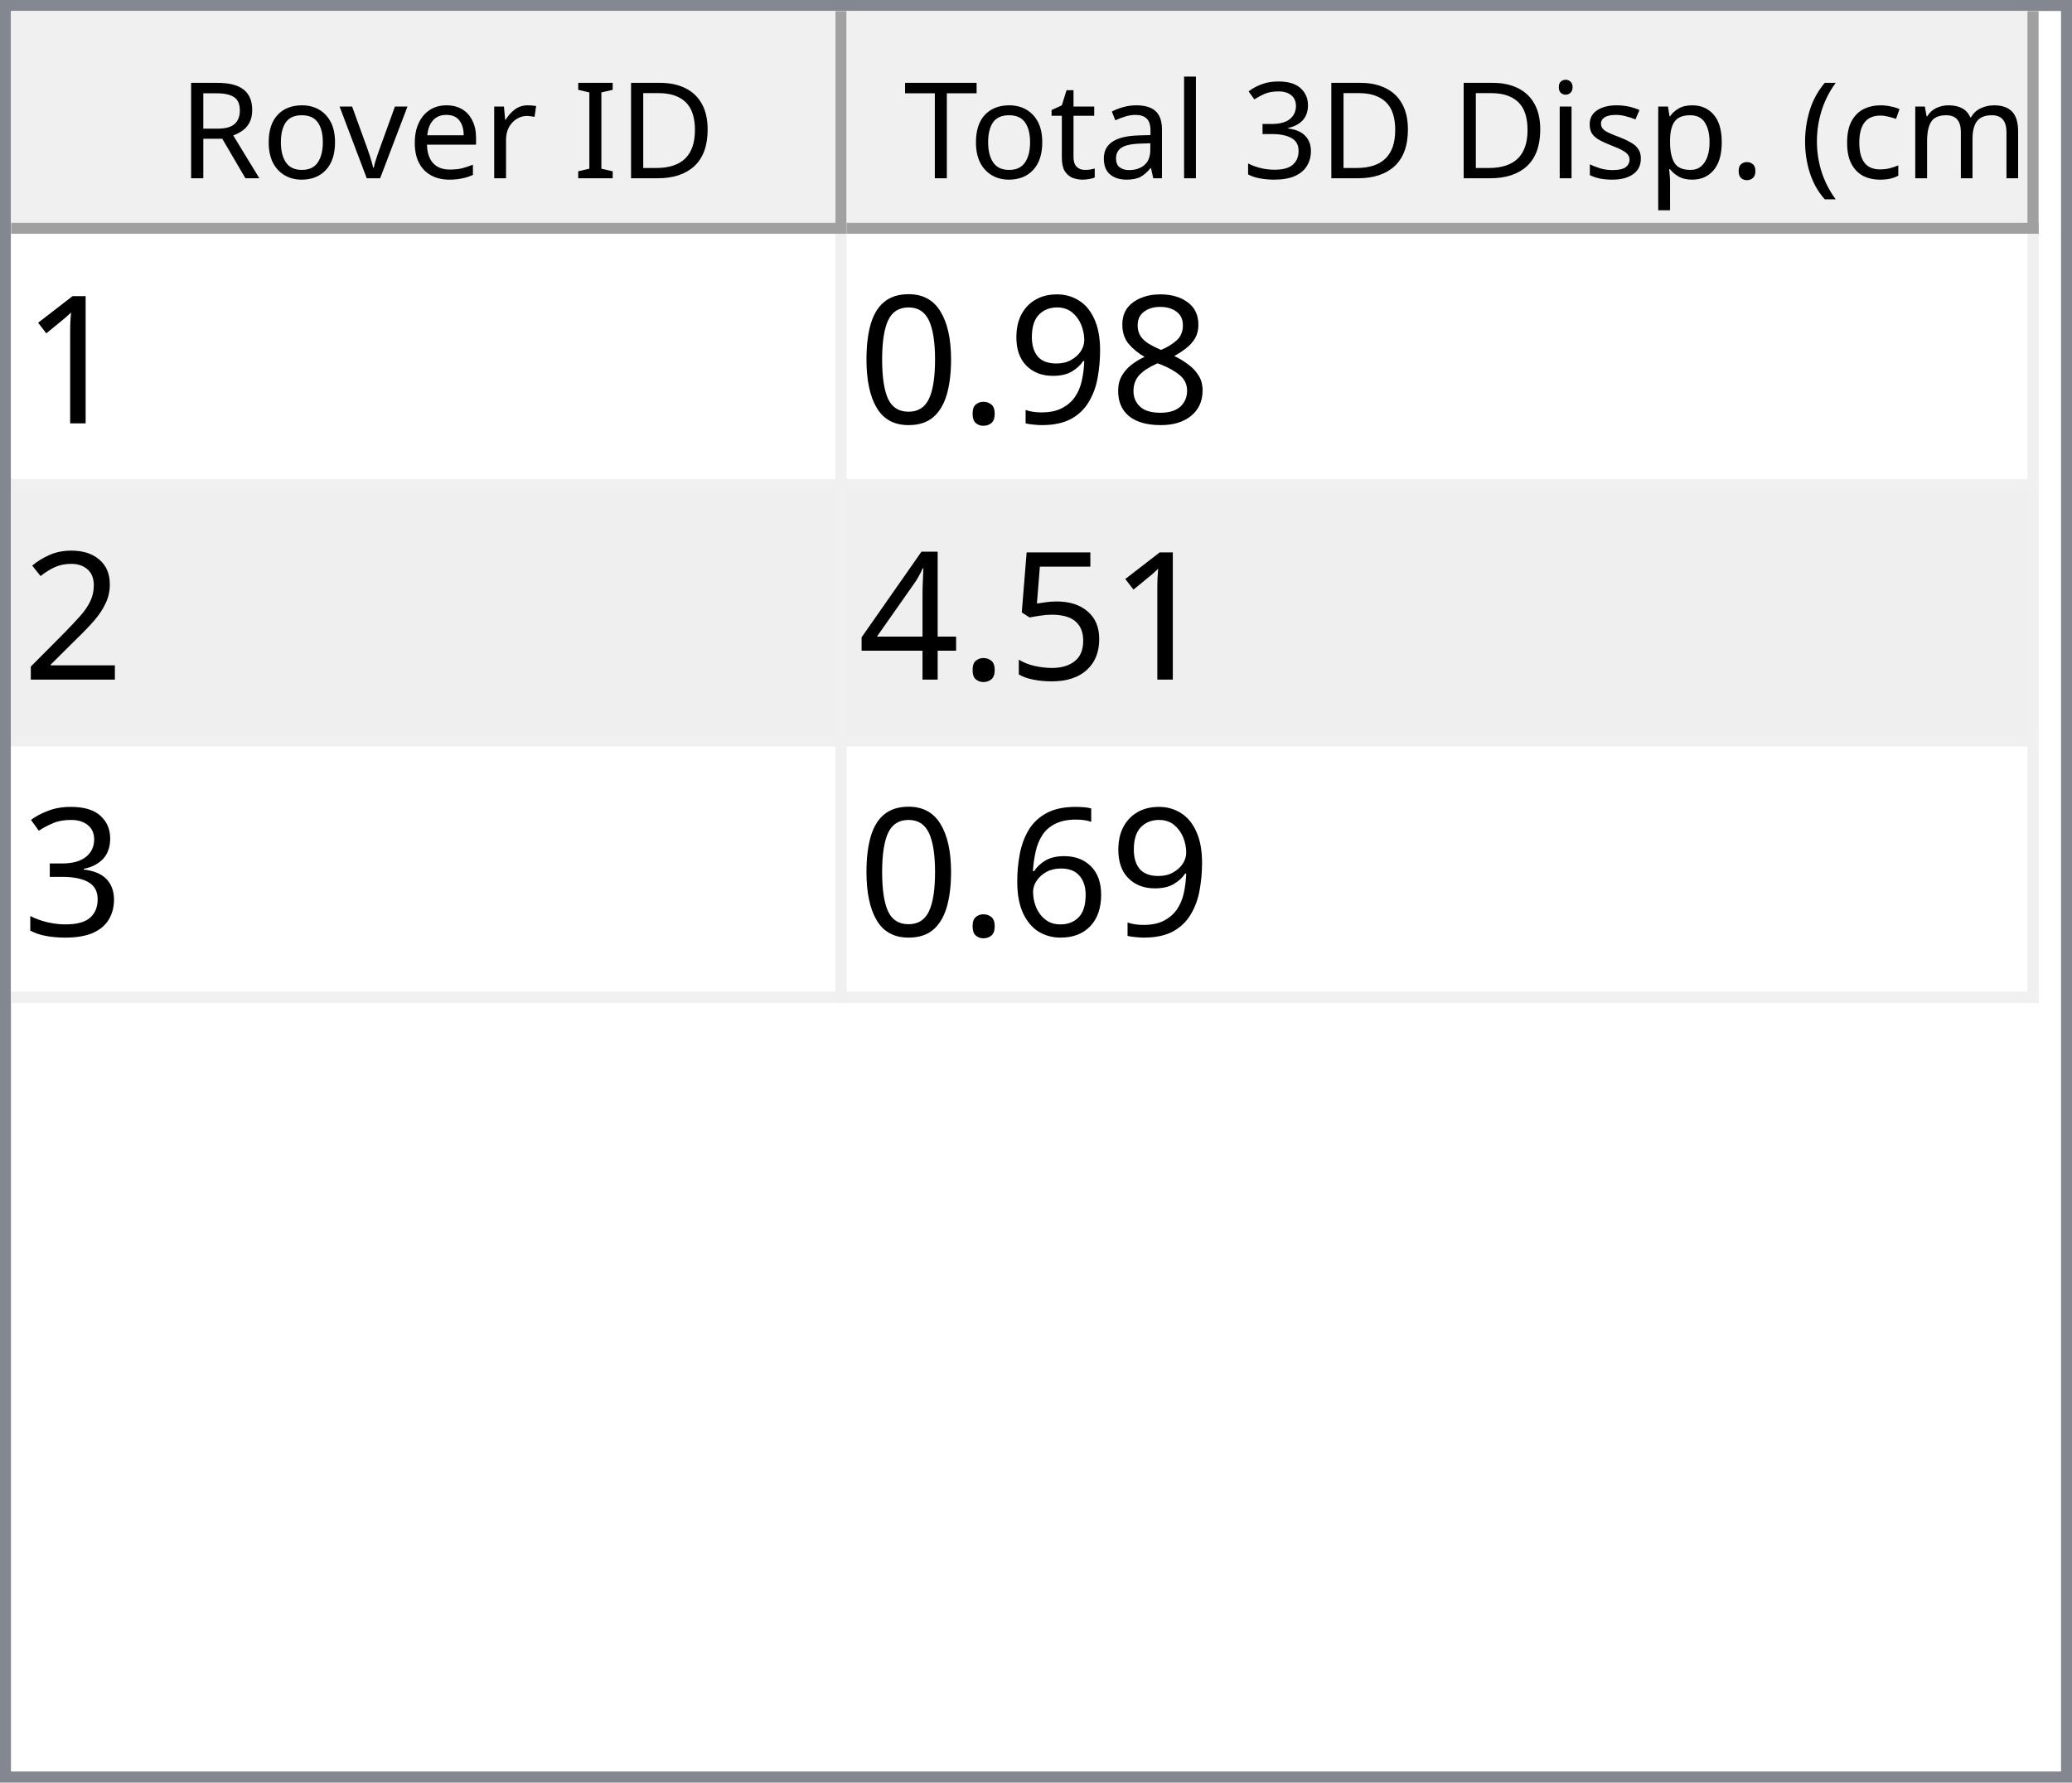
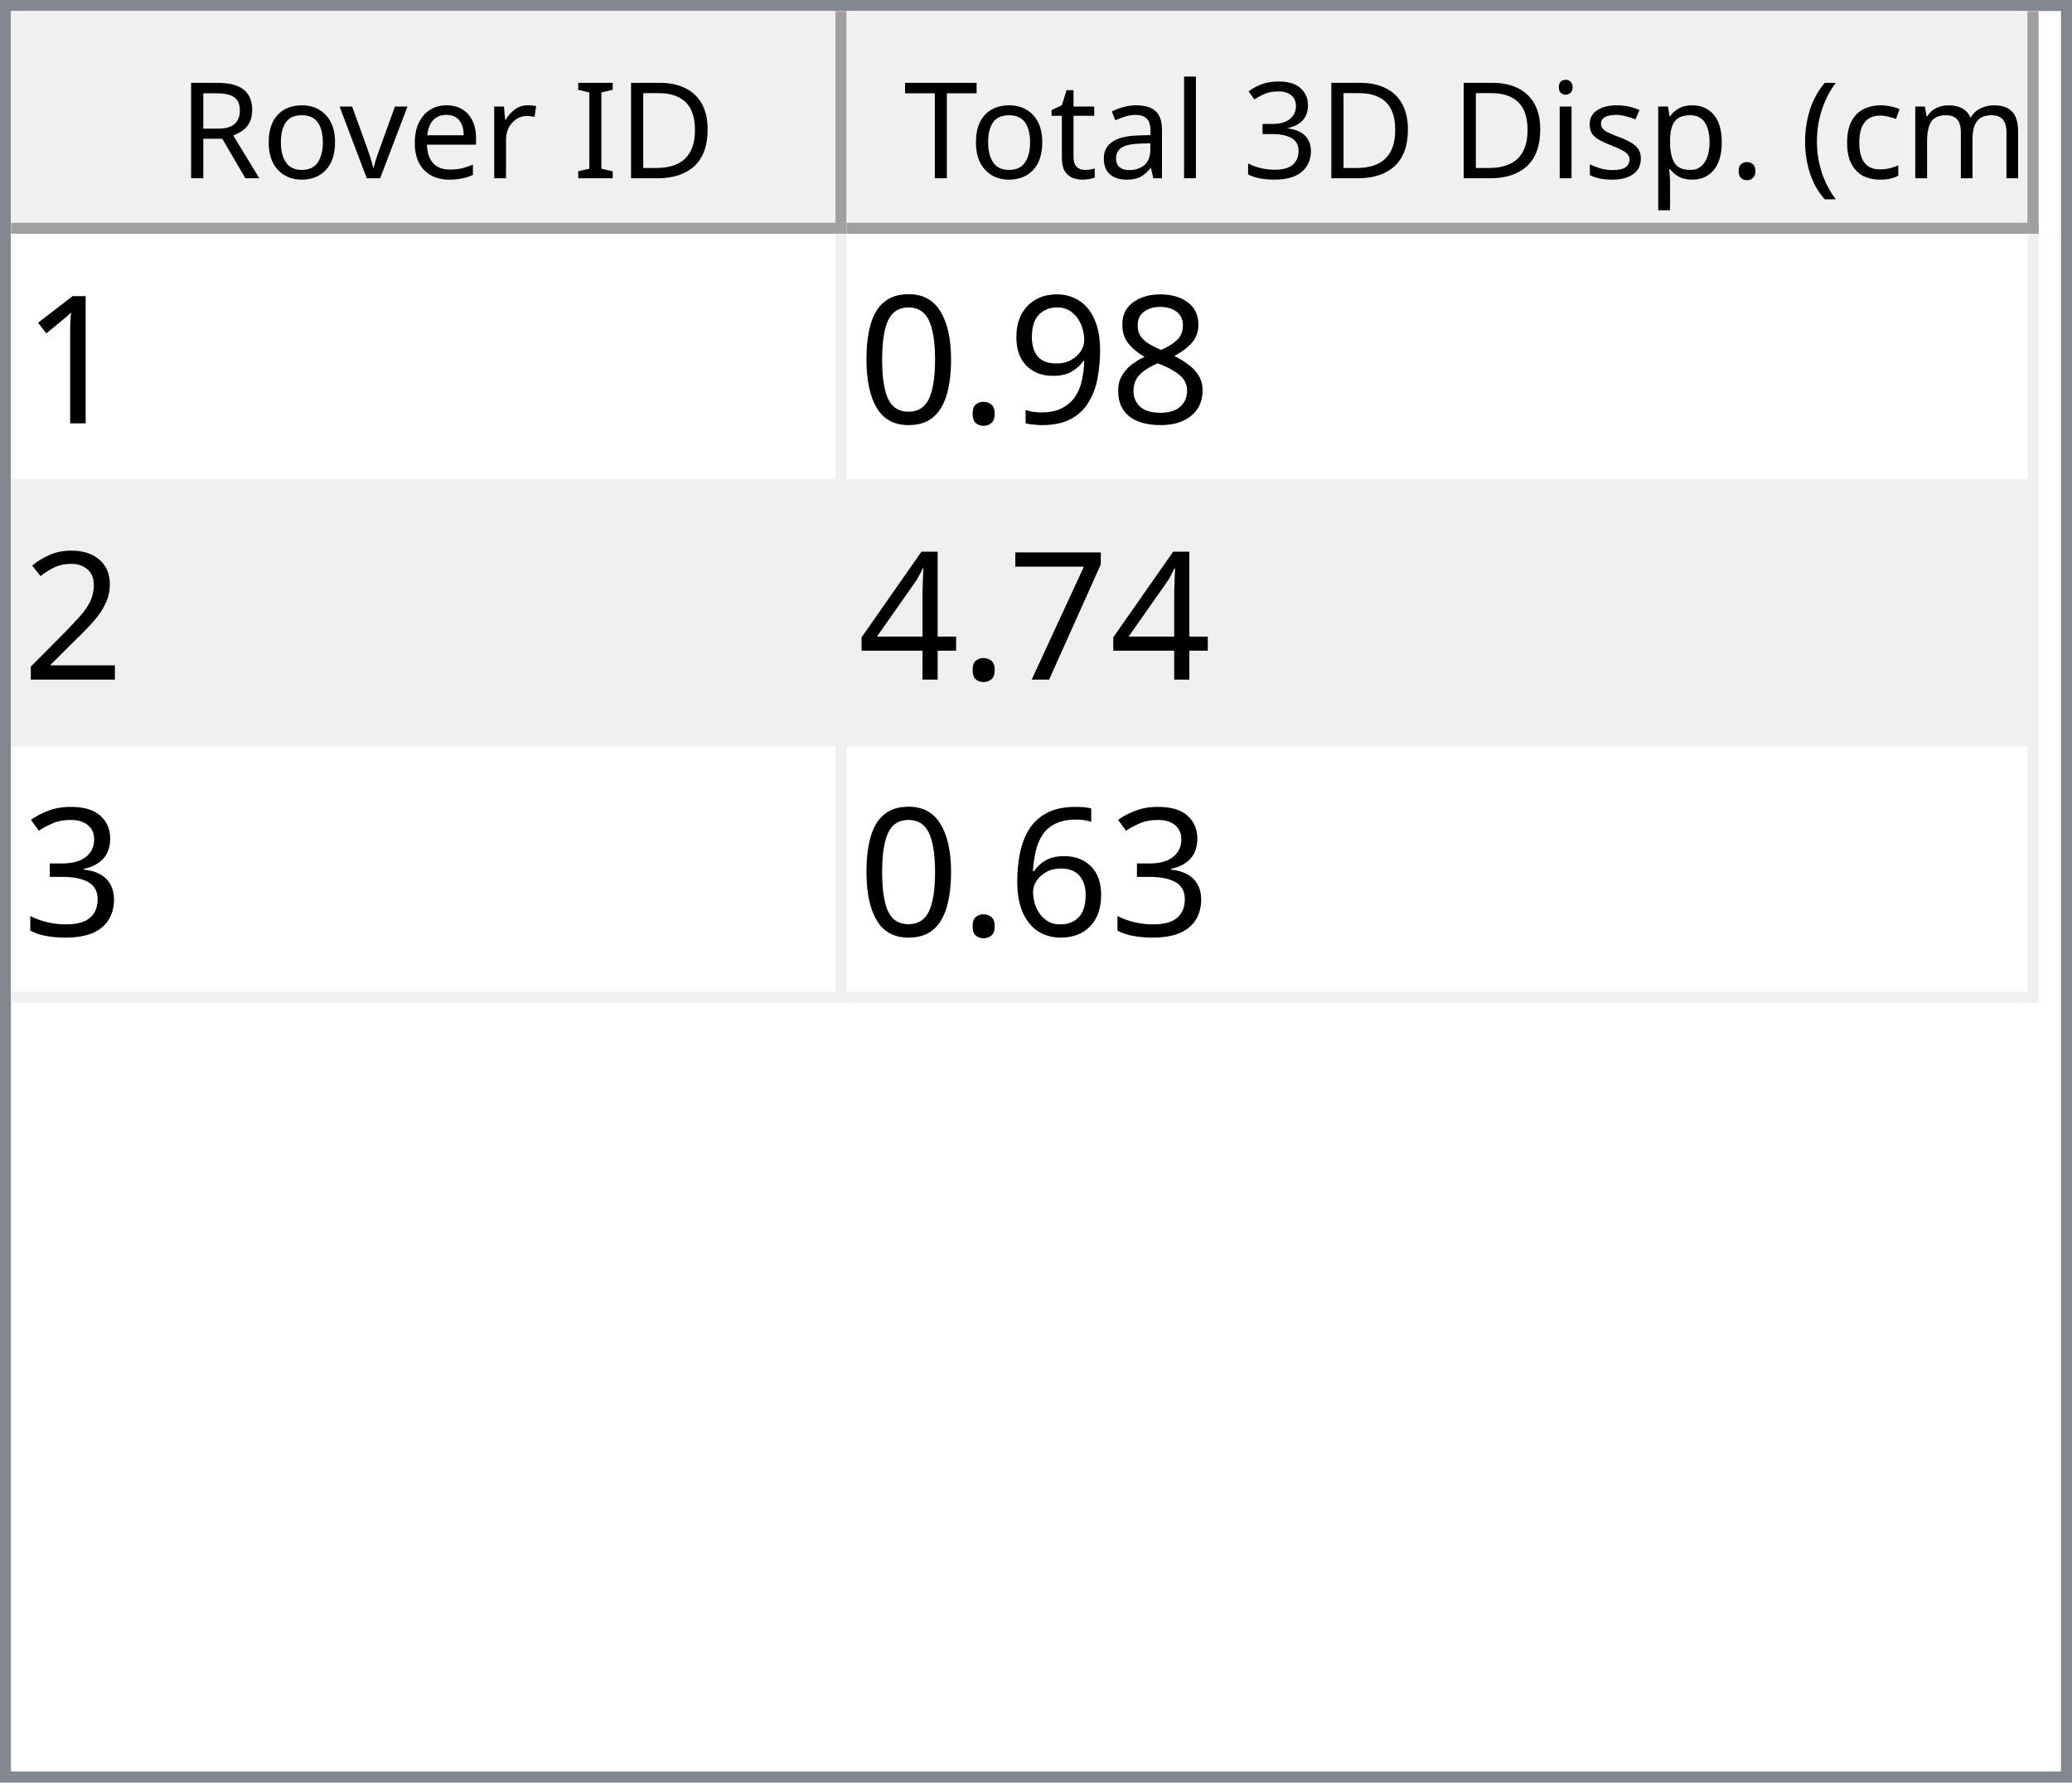
<svg xmlns="http://www.w3.org/2000/svg" style="fill-opacity:1; color-rendering:auto; color-interpolation:auto; text-rendering:auto; stroke:black; stroke-linecap:square; stroke-miterlimit:10; shape-rendering:auto; stroke-opacity:1; fill:black; stroke-dasharray:none; font-weight:normal; stroke-width:1; font-family:'Dialog'; font-style:normal; stroke-linejoin:miter; font-size:12px; stroke-dashoffset:0; image-rendering:auto;" width="186" height="160">
  <defs id="genericDefs" />
  <g>
    <defs id="defs1">
      <clipPath clipPathUnits="userSpaceOnUse" id="clipPath1">
        <path d="M0 0 L186 0 L186 160 L0 160 L0 0 Z" />
      </clipPath>
      <clipPath clipPathUnits="userSpaceOnUse" id="clipPath2">
        <path d="M0 0 L0 160 L186 160 L186 0 Z" />
      </clipPath>
      <clipPath clipPathUnits="userSpaceOnUse" id="clipPath3">
        <path d="M0 0 L0 20 L184 20 L184 0 Z" />
      </clipPath>
      <clipPath clipPathUnits="userSpaceOnUse" id="clipPath4">
        <path d="M0 0 L0 20 L75 20 L75 0 Z" />
      </clipPath>
      <clipPath clipPathUnits="userSpaceOnUse" id="clipPath5">
        <path d="M1 1 L1 19 L74 19 L74 1 Z" />
      </clipPath>
      <clipPath clipPathUnits="userSpaceOnUse" id="clipPath6">
        <path d="M0 0 L0 18 L73 18 L73 0 Z" />
      </clipPath>
      <clipPath clipPathUnits="userSpaceOnUse" id="clipPath7">
        <path d="M-0.5 -0.5 L-0.5 19.5 L74.5 19.5 L74.5 -0.5 Z" />
      </clipPath>
      <clipPath clipPathUnits="userSpaceOnUse" id="clipPath8">
        <path d="M0 0 L0 20 L107 20 L107 0 Z" />
      </clipPath>
      <clipPath clipPathUnits="userSpaceOnUse" id="clipPath9">
        <path d="M1 1 L1 19 L106 19 L106 1 Z" />
      </clipPath>
      <clipPath clipPathUnits="userSpaceOnUse" id="clipPath10">
        <path d="M0 0 L0 18 L105 18 L105 0 Z" />
      </clipPath>
      <clipPath clipPathUnits="userSpaceOnUse" id="clipPath11">
        <path d="M-0.5 -0.5 L-0.5 19.5 L106.5 19.5 L106.5 -0.5 Z" />
      </clipPath>
      <clipPath clipPathUnits="userSpaceOnUse" id="clipPath12">
        <path d="M0 0 L0 138 L184 138 L184 0 Z" />
      </clipPath>
      <clipPath clipPathUnits="userSpaceOnUse" id="clipPath13">
        <path d="M0 0 L0 69 L182 69 L182 0 Z" />
      </clipPath>
      <clipPath clipPathUnits="userSpaceOnUse" id="clipPath14">
        <path d="M-0.5 -0.5 L-0.5 68.5 L181.5 68.5 L181.5 -0.5 Z" />
      </clipPath>
      <clipPath clipPathUnits="userSpaceOnUse" id="clipPath15">
        <path d="M0 0 L0 22 L74 22 L74 0 Z" />
      </clipPath>
      <clipPath clipPathUnits="userSpaceOnUse" id="clipPath16">
        <path d="M0 0 L0 22 L106 22 L106 0 Z" />
      </clipPath>
      <font horiz-adv-x="64.551" id="font1">
        <font-face ascent="107.91" descent="25.098" units-per-em="100" style="font-style:normal; font-family:Segoe UI; font-weight:normal;" />
        <missing-glyph horiz-adv-x="64.551" d="M8.109 0 L8.109 68.266 L56.453 68.266 L56.453 0 L8.109 0 ZM15.328 7.234 L49.219 7.234 L49.219 61.031 L15.328 61.031 L15.328 7.234 Z" />
        <glyph unicode="D" horiz-adv-x="70.117" d="M9.188 0 L9.188 70.016 L28.516 70.016 Q65.531 70.016 65.531 35.891 Q65.531 19.672 55.25 9.836 Q44.969 0 27.734 0 L9.188 0 ZM17.391 62.594 L17.391 7.422 L27.828 7.422 Q41.609 7.422 49.273 14.797 Q56.938 22.172 56.938 35.688 Q56.938 62.594 28.328 62.594 L17.391 62.594 Z" />
        <glyph unicode="I" horiz-adv-x="26.611" d="M17.391 0 L9.188 0 L9.188 70.016 L17.391 70.016 L17.391 0 Z" />
        <glyph unicode=" " horiz-adv-x="27.393" d="" />
        <glyph unicode="r" horiz-adv-x="34.766" d="M34.188 41.891 Q32.078 43.5 28.125 43.5 Q23 43.5 19.555 38.672 Q16.109 33.844 16.109 25.484 L16.109 0 L8.109 0 L8.109 50 L16.109 50 L16.109 39.703 L16.312 39.703 Q18.016 44.969 21.531 47.922 Q25.047 50.875 29.391 50.875 Q32.516 50.875 34.188 50.203 L34.188 41.891 Z" />
        <glyph unicode="e" horiz-adv-x="52.295" d="M48.297 23 L12.984 23 Q13.188 14.656 17.484 10.109 Q21.781 5.562 29.297 5.562 Q37.75 5.562 44.828 11.141 L44.828 3.609 Q38.234 -1.172 27.391 -1.172 Q16.797 -1.172 10.742 5.641 Q4.688 12.453 4.688 24.812 Q4.688 36.469 11.305 43.82 Q17.922 51.172 27.734 51.172 Q37.547 51.172 42.922 44.828 Q48.297 38.484 48.297 27.203 L48.297 23 ZM40.094 29.781 Q40.047 36.719 36.75 40.578 Q33.453 44.438 27.594 44.438 Q21.922 44.438 17.969 40.383 Q14.016 36.328 13.094 29.781 L40.094 29.781 Z" />
        <glyph unicode="v" horiz-adv-x="47.9" d="M47.406 50 L27.484 0 L19.625 0 L0.688 50 L9.469 50 L22.172 13.672 Q23.578 9.672 23.922 6.688 L24.125 6.688 Q24.609 10.453 25.688 13.484 L38.969 50 L47.406 50 Z" />
        <glyph unicode="o" horiz-adv-x="58.594" d="M29 -1.172 Q17.922 -1.172 11.305 5.836 Q4.688 12.844 4.688 24.422 Q4.688 37.016 11.57 44.094 Q18.453 51.172 30.172 51.172 Q41.359 51.172 47.633 44.289 Q53.906 37.406 53.906 25.203 Q53.906 13.234 47.141 6.031 Q40.375 -1.172 29 -1.172 ZM29.594 44.438 Q21.875 44.438 17.383 39.188 Q12.891 33.938 12.891 24.703 Q12.891 15.828 17.43 10.695 Q21.969 5.562 29.594 5.562 Q37.359 5.562 41.531 10.594 Q45.703 15.625 45.703 24.906 Q45.703 34.281 41.531 39.359 Q37.359 44.438 29.594 44.438 Z" />
        <glyph unicode="R" horiz-adv-x="59.814" d="M59.375 0 L49.609 0 L37.891 19.625 Q36.281 22.359 34.766 24.289 Q33.25 26.219 31.664 27.438 Q30.078 28.656 28.25 29.219 Q26.422 29.781 24.125 29.781 L17.391 29.781 L17.391 0 L9.188 0 L9.188 70.016 L30.078 70.016 Q34.672 70.016 38.555 68.867 Q42.438 67.719 45.289 65.375 Q48.141 63.031 49.758 59.547 Q51.375 56.062 51.375 51.375 Q51.375 47.703 50.273 44.656 Q49.172 41.609 47.148 39.211 Q45.125 36.812 42.266 35.133 Q39.406 33.453 35.844 32.516 L35.844 32.328 Q37.594 31.547 38.891 30.547 Q40.188 29.547 41.359 28.18 Q42.531 26.812 43.68 25.078 Q44.828 23.344 46.234 21.047 L59.375 0 ZM17.391 62.594 L17.391 37.203 L28.516 37.203 Q31.594 37.203 34.203 38.133 Q36.812 39.062 38.719 40.797 Q40.625 42.531 41.703 45.047 Q42.781 47.562 42.781 50.688 Q42.781 56.297 39.141 59.445 Q35.5 62.594 28.609 62.594 L17.391 62.594 Z" />
        <glyph unicode=")" horiz-adv-x="30.176" d="M8.297 -15.922 L1.172 -15.922 Q16.406 2.344 16.406 26.812 Q16.406 51.469 1.078 70.016 L8.297 70.016 Q23.531 52.156 23.531 26.703 Q23.531 1.375 8.297 -15.922 Z" />
        <glyph unicode="m" horiz-adv-x="86.133" d="M79.109 0 L71.094 0 L71.094 28.719 Q71.094 37.016 68.531 40.727 Q65.969 44.438 59.906 44.438 Q54.781 44.438 51.195 39.75 Q47.609 35.062 47.609 28.516 L47.609 0 L39.594 0 L39.594 29.688 Q39.594 44.438 28.219 44.438 Q22.953 44.438 19.531 40.016 Q16.109 35.594 16.109 28.516 L16.109 0 L8.109 0 L8.109 50 L16.109 50 L16.109 42.094 L16.312 42.094 Q21.625 51.172 31.844 51.172 Q36.969 51.172 40.773 48.312 Q44.578 45.453 46 40.828 Q51.562 51.172 62.594 51.172 Q79.109 51.172 79.109 30.812 L79.109 0 Z" />
        <glyph unicode="c" horiz-adv-x="46.191" d="M42.188 2.297 Q36.422 -1.172 28.516 -1.172 Q17.828 -1.172 11.258 5.789 Q4.688 12.75 4.688 23.828 Q4.688 36.188 11.766 43.68 Q18.844 51.172 30.672 51.172 Q37.25 51.172 42.281 48.734 L42.281 40.531 Q36.719 44.438 30.375 44.438 Q22.703 44.438 17.797 38.945 Q12.891 33.453 12.891 24.516 Q12.891 15.719 17.508 10.641 Q22.125 5.562 29.891 5.562 Q36.422 5.562 42.188 9.906 L42.188 2.297 Z" />
        <glyph unicode="(" horiz-adv-x="30.176" d="M29.109 -15.922 L21.969 -15.922 Q6.844 1.375 6.844 26.703 Q6.844 52.156 21.969 70.016 L29.203 70.016 Q13.875 51.469 13.875 26.812 Q13.875 2.344 29.109 -15.922 Z" />
        <glyph unicode="." horiz-adv-x="21.68" d="M10.891 -1.078 Q8.641 -1.078 7.055 0.539 Q5.469 2.156 5.469 4.391 Q5.469 6.641 7.055 8.273 Q8.641 9.906 10.891 9.906 Q13.188 9.906 14.797 8.273 Q16.406 6.641 16.406 4.391 Q16.406 2.156 14.797 0.539 Q13.188 -1.078 10.891 -1.078 Z" />
        <glyph unicode="p" horiz-adv-x="58.789" d="M16.312 7.234 L16.109 7.234 L16.109 -23 L8.109 -23 L8.109 50 L16.109 50 L16.109 41.219 L16.312 41.219 Q22.219 51.172 33.594 51.172 Q43.266 51.172 48.688 44.461 Q54.109 37.75 54.109 26.469 Q54.109 13.922 48 6.375 Q41.891 -1.172 31.297 -1.172 Q21.578 -1.172 16.312 7.234 ZM16.109 27.391 L16.109 20.406 Q16.109 14.203 20.141 9.883 Q24.172 5.562 30.375 5.562 Q37.641 5.562 41.773 11.133 Q45.906 16.703 45.906 26.609 Q45.906 34.969 42.047 39.703 Q38.188 44.438 31.594 44.438 Q24.609 44.438 20.359 39.578 Q16.109 34.719 16.109 27.391 Z" />
        <glyph unicode="s" horiz-adv-x="42.432" d="M5.078 1.812 L5.078 10.406 Q11.625 5.562 19.484 5.562 Q30.031 5.562 30.031 12.594 Q30.031 14.594 29.125 15.992 Q28.219 17.391 26.68 18.461 Q25.141 19.531 23.07 20.383 Q21 21.234 18.609 22.172 Q15.281 23.484 12.766 24.828 Q10.25 26.172 8.57 27.859 Q6.891 29.547 6.031 31.695 Q5.172 33.844 5.172 36.719 Q5.172 40.234 6.789 42.945 Q8.406 45.656 11.086 47.484 Q13.766 49.312 17.211 50.242 Q20.656 51.172 24.312 51.172 Q30.812 51.172 35.938 48.922 L35.938 40.828 Q30.422 44.438 23.25 44.438 Q21 44.438 19.195 43.922 Q17.391 43.406 16.094 42.477 Q14.797 41.547 14.086 40.258 Q13.375 38.969 13.375 37.406 Q13.375 35.453 14.086 34.133 Q14.797 32.812 16.164 31.789 Q17.531 30.766 19.484 29.938 Q21.438 29.109 23.922 28.125 Q27.25 26.859 29.883 25.516 Q32.516 24.172 34.375 22.484 Q36.234 20.797 37.234 18.602 Q38.234 16.406 38.234 13.375 Q38.234 9.672 36.602 6.938 Q34.969 4.203 32.234 2.398 Q29.5 0.594 25.93 -0.289 Q22.359 -1.172 18.453 -1.172 Q10.75 -1.172 5.078 1.812 Z" />
        <glyph unicode="i" horiz-adv-x="24.219" d="M12.203 62.703 Q10.062 62.703 8.547 64.164 Q7.031 65.625 7.031 67.875 Q7.031 70.125 8.547 71.609 Q10.062 73.094 12.203 73.094 Q14.406 73.094 15.945 71.609 Q17.484 70.125 17.484 67.875 Q17.484 65.719 15.945 64.211 Q14.406 62.703 12.203 62.703 ZM16.109 0 L8.109 0 L8.109 50 L16.109 50 L16.109 0 Z" />
        <glyph unicode="3" horiz-adv-x="53.906" d="M46.531 19.828 Q46.531 15.094 44.75 11.211 Q42.969 7.328 39.719 4.57 Q36.469 1.812 31.93 0.297 Q27.391 -1.219 21.922 -1.219 Q11.922 -1.219 6 2.594 L6 11.188 Q13.094 5.609 22.219 5.609 Q25.875 5.609 28.828 6.539 Q31.781 7.469 33.906 9.227 Q36.031 10.984 37.18 13.477 Q38.328 15.969 38.328 19.094 Q38.328 32.812 18.797 32.812 L12.984 32.812 L12.984 39.594 L18.5 39.594 Q35.797 39.594 35.797 52.484 Q35.797 64.406 22.609 64.406 Q15.188 64.406 8.688 59.422 L8.688 67.188 Q15.375 71.188 24.609 71.188 Q29 71.188 32.57 69.969 Q36.141 68.75 38.68 66.555 Q41.219 64.359 42.609 61.281 Q44 58.203 44 54.5 Q44 40.672 30.031 36.719 L30.031 36.531 Q33.594 36.141 36.625 34.797 Q39.656 33.453 41.852 31.305 Q44.047 29.156 45.289 26.25 Q46.531 23.344 46.531 19.828 Z" />
        <glyph unicode="l" horiz-adv-x="24.219" d="M16.109 0 L8.109 0 L8.109 74.031 L16.109 74.031 L16.109 0 Z" />
        <glyph unicode="a" horiz-adv-x="50.879" d="M43.891 0 L35.891 0 L35.891 7.812 L35.688 7.812 Q30.469 -1.172 20.312 -1.172 Q12.844 -1.172 8.617 2.781 Q4.391 6.734 4.391 13.281 Q4.391 27.297 20.906 29.594 L35.891 31.688 Q35.891 44.438 25.594 44.438 Q16.547 44.438 9.281 38.281 L9.281 46.484 Q16.656 51.172 26.266 51.172 Q43.891 51.172 43.891 32.516 L43.891 0 ZM35.891 25.297 L23.828 23.641 Q18.266 22.859 15.43 20.875 Q12.594 18.891 12.594 13.875 Q12.594 10.203 15.211 7.883 Q17.828 5.562 22.172 5.562 Q28.125 5.562 32.008 9.742 Q35.891 13.922 35.891 20.312 L35.891 25.297 Z" />
        <glyph unicode="t" horiz-adv-x="33.887" d="M31.297 0.484 Q28.469 -1.078 23.828 -1.078 Q10.688 -1.078 10.688 13.578 L10.688 43.172 L2.094 43.172 L2.094 50 L10.688 50 L10.688 62.203 L18.703 64.797 L18.703 50 L31.297 50 L31.297 43.172 L18.703 43.172 L18.703 14.984 Q18.703 9.969 20.414 7.82 Q22.125 5.672 26.078 5.672 Q29.109 5.672 31.297 7.328 L31.297 0.484 Z" />
        <glyph unicode="T" horiz-adv-x="52.393" d="M50.594 62.594 L30.375 62.594 L30.375 0 L22.172 0 L22.172 62.594 L2 62.594 L2 70.016 L50.594 70.016 L50.594 62.594 Z" />
      </font>
      <font horiz-adv-x="75.0" id="font2">
        <font-face ascent="100.537" descent="21.973" units-per-em="100" style="font-style:normal; font-family:sans-serif; font-weight:normal;" />
        <missing-glyph horiz-adv-x="75.0" d="M12.5 0 L12.5 62.5 L62.5 62.5 L62.5 0 L12.5 0 ZM14.062 1.562 L60.938 1.562 L60.938 60.938 L14.062 60.938 L14.062 1.562 Z" />
        <glyph unicode="1" horiz-adv-x="55.615" d="M37.25 0 L28.469 0 L28.469 56 Q25.297 52.984 20.141 49.953 Q14.984 46.922 10.891 45.406 L10.891 53.906 Q18.266 57.375 23.781 62.305 Q29.297 67.234 31.594 71.875 L37.25 71.875 L37.25 0 Z" />
        <glyph unicode="8" horiz-adv-x="55.615" d="M17.672 38.812 Q12.203 40.828 9.57 44.539 Q6.938 48.25 6.938 53.422 Q6.938 61.234 12.555 66.555 Q18.172 71.875 27.484 71.875 Q36.859 71.875 42.578 66.43 Q48.297 60.984 48.297 53.172 Q48.297 48.188 45.68 44.508 Q43.062 40.828 37.75 38.812 Q44.344 36.672 47.781 31.883 Q51.219 27.094 51.219 20.453 Q51.219 11.281 44.727 5.031 Q38.234 -1.219 27.641 -1.219 Q17.047 -1.219 10.547 5.055 Q4.047 11.328 4.047 20.703 Q4.047 27.688 7.594 32.398 Q11.141 37.109 17.672 38.812 ZM15.922 53.719 Q15.922 48.641 19.195 45.414 Q22.469 42.188 27.688 42.188 Q32.766 42.188 36.016 45.383 Q39.266 48.578 39.266 53.219 Q39.266 58.062 35.914 61.359 Q32.562 64.656 27.594 64.656 Q22.562 64.656 19.242 61.43 Q15.922 58.203 15.922 53.719 ZM13.094 20.656 Q13.094 16.891 14.875 13.375 Q16.656 9.859 20.172 7.93 Q23.688 6 27.734 6 Q34.031 6 38.133 10.055 Q42.234 14.109 42.234 20.359 Q42.234 26.703 38.016 30.859 Q33.797 35.016 27.438 35.016 Q21.234 35.016 17.164 30.914 Q13.094 26.812 13.094 20.656 Z" />
        <glyph unicode="9" horiz-adv-x="55.615" d="M5.469 16.547 L13.922 17.328 Q14.984 11.375 18.016 8.688 Q21.047 6 25.781 6 Q29.828 6 32.883 7.859 Q35.938 9.719 37.891 12.82 Q39.844 15.922 41.164 21.195 Q42.484 26.469 42.484 31.938 Q42.484 32.516 42.438 33.688 Q39.797 29.5 35.234 26.883 Q30.672 24.266 25.344 24.266 Q16.453 24.266 10.305 30.711 Q4.156 37.156 4.156 47.703 Q4.156 58.594 10.578 65.234 Q17 71.875 26.656 71.875 Q33.641 71.875 39.43 68.117 Q45.219 64.359 48.219 57.398 Q51.219 50.438 51.219 37.25 Q51.219 23.531 48.242 15.406 Q45.266 7.281 39.383 3.031 Q33.5 -1.219 25.594 -1.219 Q17.188 -1.219 11.867 3.445 Q6.547 8.109 5.469 16.547 ZM41.453 48.141 Q41.453 55.719 37.43 60.156 Q33.406 64.594 27.734 64.594 Q21.875 64.594 17.531 59.812 Q13.188 55.031 13.188 47.406 Q13.188 40.578 17.312 36.305 Q21.438 32.031 27.484 32.031 Q33.594 32.031 37.523 36.305 Q41.453 40.578 41.453 48.141 Z" />
        <glyph unicode="." horiz-adv-x="27.783" d="M9.078 0 L9.078 10.016 L19.094 10.016 L19.094 0 L9.078 0 Z" />
        <glyph unicode="0" horiz-adv-x="55.615" d="M4.156 35.297 Q4.156 48 6.766 55.742 Q9.375 63.484 14.523 67.68 Q19.672 71.875 27.484 71.875 Q33.25 71.875 37.594 69.555 Q41.938 67.234 44.773 62.867 Q47.609 58.5 49.219 52.227 Q50.828 45.953 50.828 35.297 Q50.828 22.703 48.242 14.969 Q45.656 7.234 40.508 3.008 Q35.359 -1.219 27.484 -1.219 Q17.141 -1.219 11.234 6.203 Q4.156 15.141 4.156 35.297 ZM13.188 35.297 Q13.188 17.672 17.312 11.836 Q21.438 6 27.484 6 Q33.547 6 37.672 11.859 Q41.797 17.719 41.797 35.297 Q41.797 52.984 37.672 58.789 Q33.547 64.594 27.391 64.594 Q21.344 64.594 17.719 59.469 Q13.188 52.938 13.188 35.297 Z" />
        <glyph unicode="2" horiz-adv-x="55.615" d="M50.344 8.453 L50.344 0 L3.031 0 Q2.938 3.172 4.047 6.109 Q5.859 10.938 9.836 15.625 Q13.812 20.312 21.344 26.469 Q33.016 36.031 37.117 41.625 Q41.219 47.219 41.219 52.203 Q41.219 57.422 37.477 61.008 Q33.734 64.594 27.734 64.594 Q21.391 64.594 17.578 60.789 Q13.766 56.984 13.719 50.25 L4.688 51.172 Q5.609 61.281 11.664 66.578 Q17.719 71.875 27.938 71.875 Q38.234 71.875 44.242 66.164 Q50.25 60.453 50.25 52 Q50.25 47.703 48.492 43.555 Q46.734 39.406 42.656 34.812 Q38.578 30.219 29.109 22.219 Q21.188 15.578 18.945 13.211 Q16.703 10.844 15.234 8.453 L50.344 8.453 Z" />
-         <glyph unicode="5" horiz-adv-x="55.615" d="M4.156 18.75 L13.375 19.531 Q14.406 12.797 18.141 9.398 Q21.875 6 27.156 6 Q33.5 6 37.891 10.789 Q42.281 15.578 42.281 23.484 Q42.281 31 38.062 35.352 Q33.844 39.703 27 39.703 Q22.75 39.703 19.336 37.773 Q15.922 35.844 13.969 32.766 L5.719 33.844 L12.641 70.609 L48.25 70.609 L48.25 62.203 L19.672 62.203 L15.828 42.969 Q22.266 47.469 29.344 47.469 Q38.719 47.469 45.164 40.969 Q51.609 34.469 51.609 24.266 Q51.609 14.547 45.953 7.469 Q39.062 -1.219 27.156 -1.219 Q17.391 -1.219 11.211 4.25 Q5.031 9.719 4.156 18.75 Z" />
+         <glyph unicode="7" horiz-adv-x="55.615" d="M4.734 62.203 L4.734 70.656 L51.078 70.656 L51.078 63.812 Q44.234 56.547 37.523 44.484 Q30.812 32.422 27.156 19.672 Q24.516 10.688 23.781 0 L14.75 0 Q14.891 8.453 18.062 20.414 Q21.234 32.375 27.172 43.484 Q33.109 54.594 39.797 62.203 L4.734 62.203 Z" />
        <glyph unicode="4" horiz-adv-x="55.615" d="M32.328 0 L32.328 17.141 L1.266 17.141 L1.266 25.203 L33.938 71.578 L41.109 71.578 L41.109 25.203 L50.781 25.203 L50.781 17.141 L41.109 17.141 L41.109 0 L32.328 0 ZM32.328 25.203 L32.328 57.469 L9.906 25.203 L32.328 25.203 Z" />
        <glyph unicode="3" horiz-adv-x="55.615" d="M4.203 18.891 L12.984 20.062 Q14.5 12.594 18.141 9.297 Q21.781 6 27 6 Q33.203 6 37.477 10.297 Q41.75 14.594 41.75 20.953 Q41.75 27 37.797 30.93 Q33.844 34.859 27.734 34.859 Q25.25 34.859 21.531 33.891 L22.516 41.609 Q23.391 41.5 23.922 41.5 Q29.547 41.5 34.039 44.43 Q38.531 47.359 38.531 53.469 Q38.531 58.297 35.258 61.477 Q31.984 64.656 26.812 64.656 Q21.688 64.656 18.266 61.43 Q14.844 58.203 13.875 51.766 L5.078 53.328 Q6.688 62.156 12.398 67.016 Q18.109 71.875 26.609 71.875 Q32.469 71.875 37.398 69.359 Q42.328 66.844 44.945 62.5 Q47.562 58.156 47.562 53.266 Q47.562 48.641 45.07 44.828 Q42.578 41.016 37.703 38.766 Q44.047 37.312 47.562 32.695 Q51.078 28.078 51.078 21.141 Q51.078 11.766 44.242 5.25 Q37.406 -1.266 26.953 -1.266 Q17.531 -1.266 11.305 4.352 Q5.078 9.969 4.203 18.891 Z" />
        <glyph unicode="6" horiz-adv-x="55.615" d="M49.75 54.047 L41.016 53.375 Q39.844 58.547 37.703 60.891 Q34.125 64.656 28.906 64.656 Q24.703 64.656 21.531 62.312 Q17.391 59.281 14.992 53.469 Q12.594 47.656 12.5 36.922 Q15.672 41.75 20.266 44.094 Q24.859 46.438 29.891 46.438 Q38.672 46.438 44.852 39.969 Q51.031 33.5 51.031 23.25 Q51.031 16.5 48.125 10.719 Q45.219 4.938 40.141 1.859 Q35.062 -1.219 28.609 -1.219 Q17.625 -1.219 10.695 6.859 Q3.766 14.938 3.766 33.5 Q3.766 54.25 11.422 63.672 Q18.109 71.875 29.438 71.875 Q37.891 71.875 43.289 67.141 Q48.688 62.406 49.75 54.047 ZM13.875 23.188 Q13.875 18.656 15.797 14.508 Q17.719 10.359 21.188 8.18 Q24.656 6 28.469 6 Q34.031 6 38.039 10.492 Q42.047 14.984 42.047 22.703 Q42.047 30.125 38.086 34.398 Q34.125 38.672 28.125 38.672 Q22.172 38.672 18.023 34.398 Q13.875 30.125 13.875 23.188 Z" />
      </font>
    </defs>
    <g style="fill:white; stroke:white;">
      <rect x="0" y="0" width="186" style="clip-path:url(#clipPath1); stroke:none;" height="160" />
    </g>
    <g style="fill:white; text-rendering:optimizeSpeed; color-rendering:optimizeSpeed; image-rendering:optimizeSpeed; shape-rendering:crispEdges; stroke:white; color-interpolation:sRGB;">
      <rect x="0" width="186" height="160" y="0" style="stroke:none;" />
      <path style="stroke:none;" d="M0 160 L186 160 L186 0 L0 0 Z" />
    </g>
    <g style="fill:rgb(240,240,240); font-family:'Segoe UI'; stroke:rgb(240,240,240);">
      <rect x="0" y="0" width="186" style="clip-path:url(#clipPath2); stroke:none;" height="160" />
    </g>
    <g style="fill:rgb(130,135,144); font-family:'Segoe UI'; stroke:rgb(130,135,144);">
      <path d="M0 0 L186 0 L186 160 L0 160 L0 0 ZM1 1 L185 1 L185 159 L1 159 L1 1 Z" style="fill-rule:evenodd; clip-path:url(#clipPath2); stroke:none;" />
    </g>
    <g style="fill:white; font-family:'Segoe UI'; stroke:white;" transform="translate(1,1)">
      <rect x="0" y="0" width="184" style="clip-path:url(#clipPath3); stroke:none;" height="20" />
    </g>
    <g style="fill:rgb(240,240,240); font-family:'Segoe UI'; stroke:rgb(240,240,240);" transform="translate(1,1)">
      <rect x="0" y="0" width="75" style="clip-path:url(#clipPath4); stroke:none;" height="20" />
    </g>
    <g style="font-family:'Segoe UI';" transform="translate(2,2)">
      <text x="14" xml:space="preserve" y="14" style="clip-path:url(#clipPath6); stroke:none;">Rover ID</text>
    </g>
    <g style="fill:rgb(160,160,160); font-family:'Segoe UI'; stroke:rgb(160,160,160); stroke-linejoin:bevel;" transform="translate(1.5,1.5)">
      <line x1="74" x2="74" y1="0" style="fill:none; clip-path:url(#clipPath7);" y2="19" />
    </g>
    <g style="fill:rgb(160,160,160); font-family:'Segoe UI'; stroke:rgb(160,160,160); stroke-linejoin:bevel;" transform="matrix(1,0,0,1,1,1) translate(0.5,0.5)">
      <line x1="0" x2="74" y1="19" style="fill:none; clip-path:url(#clipPath7);" y2="19" />
    </g>
    <g style="fill:rgb(240,240,240); font-family:'Segoe UI'; stroke:rgb(240,240,240);" transform="translate(76,1)">
      <rect x="0" y="0" width="107" style="clip-path:url(#clipPath8); stroke:none;" height="20" />
    </g>
    <g style="font-family:'Segoe UI';" transform="translate(77,2)">
      <text x="1" xml:space="preserve" y="14" style="clip-path:url(#clipPath10); stroke:none;"> Total 3D Disp. (cm)</text>
    </g>
    <g style="fill:rgb(160,160,160); font-family:'Segoe UI'; stroke:rgb(160,160,160); stroke-linejoin:bevel;" transform="translate(76.5,1.5)">
      <line x1="106" x2="106" y1="0" style="fill:none; clip-path:url(#clipPath11);" y2="19" />
    </g>
    <g style="fill:rgb(160,160,160); font-family:'Segoe UI'; stroke:rgb(160,160,160); stroke-linejoin:bevel;" transform="matrix(1,0,0,1,76,1) translate(0.5,0.5)">
      <line x1="0" x2="106" y1="19" style="fill:none; clip-path:url(#clipPath11);" y2="19" />
    </g>
    <g style="fill:white; font-family:'Segoe UI'; stroke:white;" transform="translate(1,21)">
      <rect x="0" y="0" width="184" style="clip-path:url(#clipPath12); stroke:none;" height="138" />
    </g>
    <g style="fill:rgb(240,240,240); font-size:16px; font-family:sans-serif; stroke:rgb(240,240,240);" transform="translate(1,21)">
      <rect x="0" y="0" width="182" style="clip-path:url(#clipPath13); stroke:none;" height="69" />
      <line transform="translate(0.5,0.5)" x1="0" x2="181" y1="22" style="clip-path:url(#clipPath14); fill:none; stroke-linejoin:bevel;" y2="22" />
    </g>
    <g transform="matrix(1,0,0,1,1,21) translate(0.5,0.5)" style="fill:rgb(240,240,240); font-size:16px; font-family:sans-serif; stroke:rgb(240,240,240); stroke-linejoin:bevel;">
      <line x1="0" x2="181" y1="45" style="fill:none; clip-path:url(#clipPath14);" y2="45" />
    </g>
    <g transform="matrix(1,0,0,1,1,21) translate(0.5,0.5)" style="fill:rgb(240,240,240); font-size:16px; font-family:sans-serif; stroke:rgb(240,240,240); stroke-linejoin:bevel;">
      <line x1="0" x2="181" y1="68" style="fill:none; clip-path:url(#clipPath14);" y2="68" />
    </g>
    <g transform="matrix(1,0,0,1,1,21) translate(0.5,0.5)" style="fill:rgb(240,240,240); font-size:16px; font-family:sans-serif; stroke:rgb(240,240,240); stroke-linejoin:bevel;">
      <line x1="74" x2="74" y1="0" style="fill:none; clip-path:url(#clipPath14);" y2="68" />
    </g>
    <g transform="matrix(1,0,0,1,1,21) translate(0.5,0.5)" style="fill:rgb(240,240,240); font-size:16px; font-family:sans-serif; stroke:rgb(240,240,240); stroke-linejoin:bevel;">
      <line x1="181" x2="181" y1="0" style="fill:none; clip-path:url(#clipPath14);" y2="68" />
    </g>
    <g style="fill:white; font-size:16px; font-family:sans-serif; stroke:white;" transform="matrix(1,0,0,1,1,21)">
      <rect x="0" y="0" width="74" style="clip-path:url(#clipPath15); stroke:none;" height="22" />
      <text x="1" y="17" style="fill:black; clip-path:url(#clipPath15); stroke:none;" xml:space="preserve">1</text>
    </g>
    <g style="fill:white; font-size:16px; font-family:sans-serif; stroke:white;" transform="matrix(1,0,0,1,1,21) translate(75,0)">
      <rect x="0" y="0" width="106" style="clip-path:url(#clipPath16); stroke:none;" height="22" />
      <text x="1" y="17" style="fill:black; clip-path:url(#clipPath16); stroke:none;" xml:space="preserve">0.98</text>
    </g>
    <g style="fill:rgb(239,239,239); font-size:16px; font-family:sans-serif; stroke:rgb(239,239,239);" transform="matrix(1,0,0,1,1,21) translate(0,23)">
      <rect x="0" y="0" width="74" style="clip-path:url(#clipPath15); stroke:none;" height="22" />
      <text x="1" y="17" style="fill:black; clip-path:url(#clipPath15); stroke:none;" xml:space="preserve">2</text>
    </g>
    <g style="fill:rgb(239,239,239); font-size:16px; font-family:sans-serif; stroke:rgb(239,239,239);" transform="matrix(1,0,0,1,1,21) translate(75,23)">
      <rect x="0" y="0" width="106" style="clip-path:url(#clipPath16); stroke:none;" height="22" />
-       <text x="1" y="17" style="fill:black; clip-path:url(#clipPath16); stroke:none;" xml:space="preserve">4.51</text>
+       <text x="1" y="17" style="fill:black; clip-path:url(#clipPath16); stroke:none;" xml:space="preserve">4.74</text>
    </g>
    <g style="fill:white; font-size:16px; font-family:sans-serif; stroke:white;" transform="matrix(1,0,0,1,1,21) translate(0,46)">
      <rect x="0" y="0" width="74" style="clip-path:url(#clipPath15); stroke:none;" height="22" />
      <text x="1" y="17" style="fill:black; clip-path:url(#clipPath15); stroke:none;" xml:space="preserve">3</text>
    </g>
    <g style="fill:white; font-size:16px; font-family:sans-serif; stroke:white;" transform="matrix(1,0,0,1,1,21) translate(75,46)">
      <rect x="0" y="0" width="106" style="clip-path:url(#clipPath16); stroke:none;" height="22" />
-       <text x="1" y="17" style="fill:black; clip-path:url(#clipPath16); stroke:none;" xml:space="preserve">0.69</text>
+       <text x="1" y="17" style="fill:black; clip-path:url(#clipPath16); stroke:none;" xml:space="preserve">0.63</text>
    </g>
  </g>
</svg>
